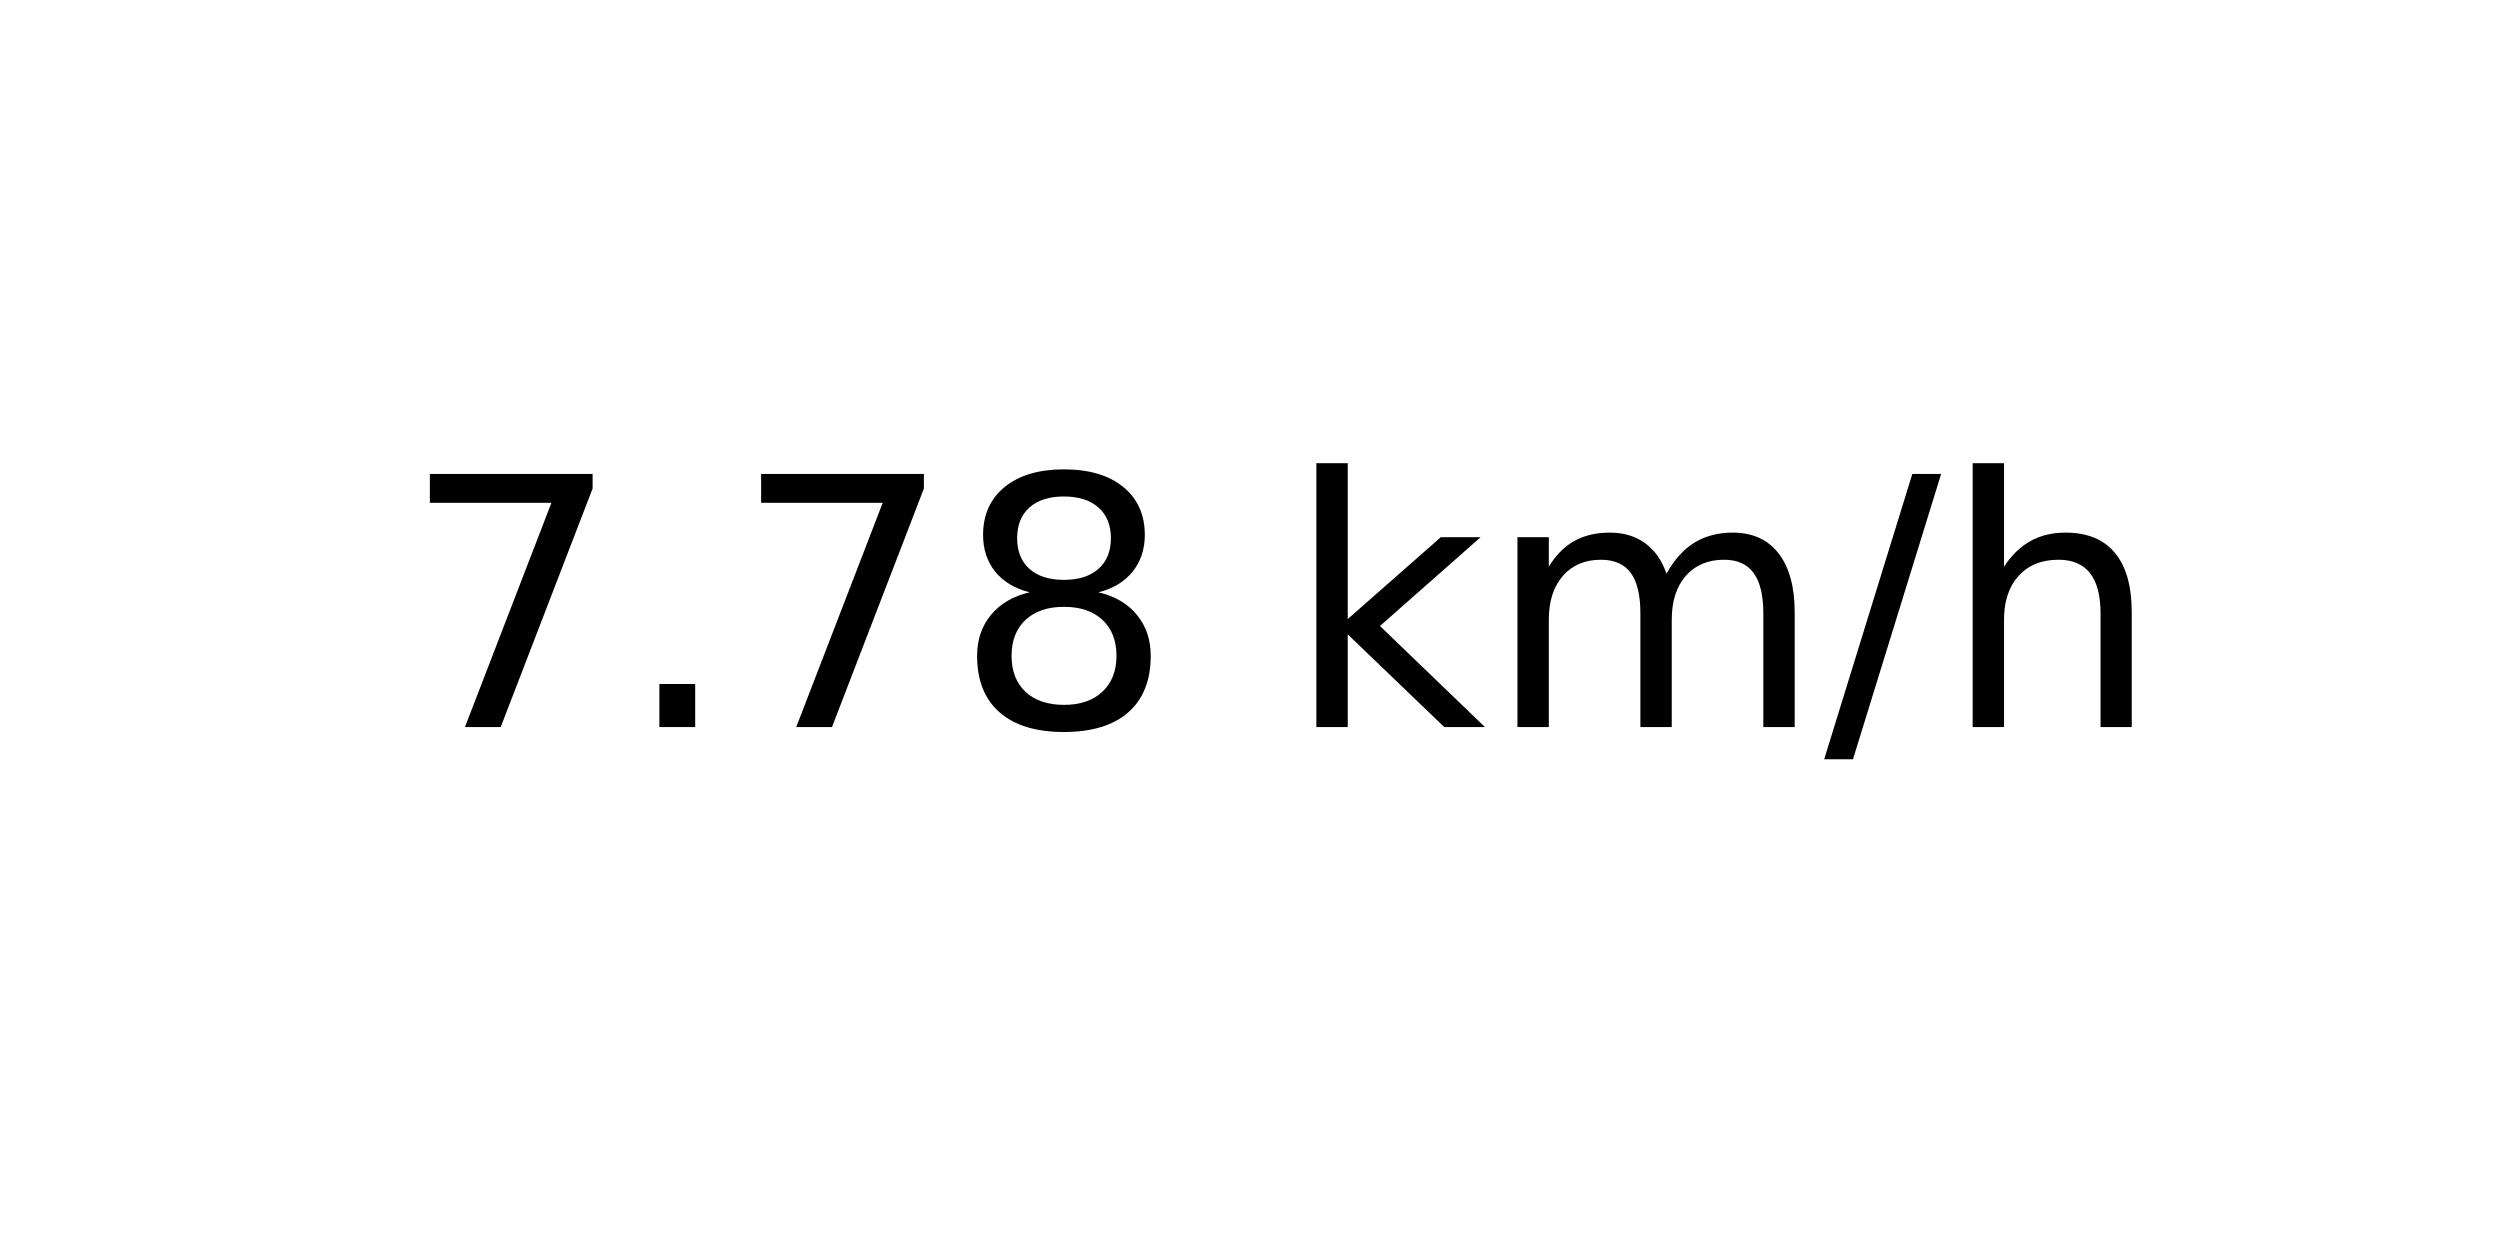
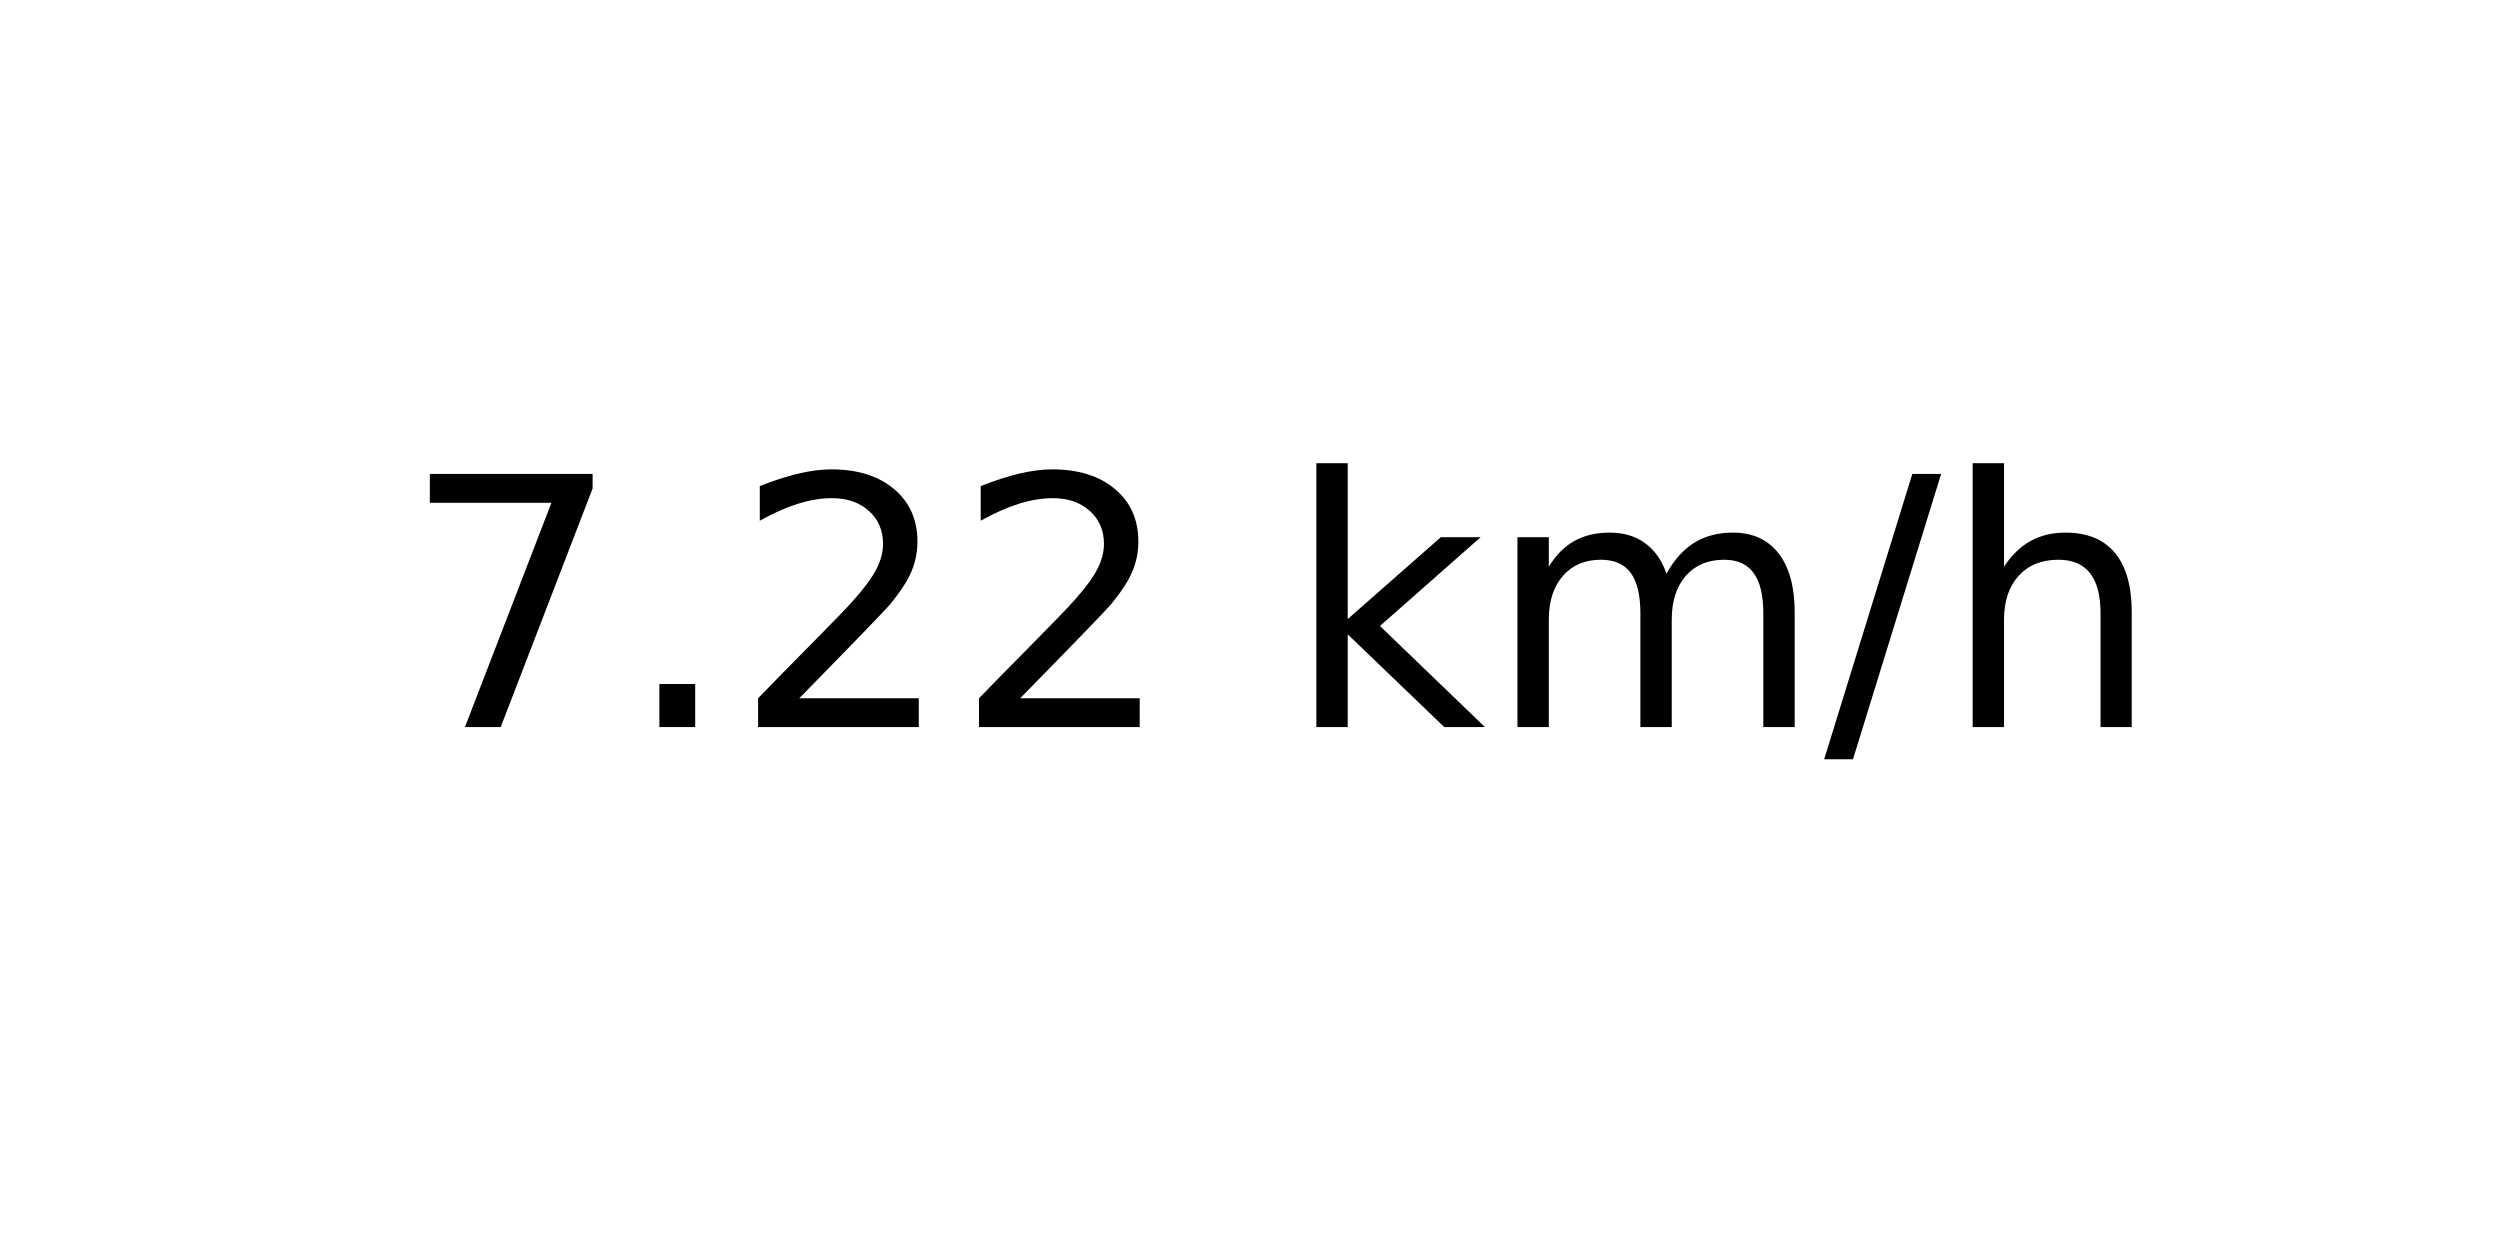
<svg xmlns="http://www.w3.org/2000/svg" xmlns:xlink="http://www.w3.org/1999/xlink" width="72pt" height="36pt" viewBox="0 0 72 36" version="1.1">
  <defs>
    <style type="text/css">*{stroke-linejoin: round; stroke-linecap: butt}</style>
  </defs>
  <g id="figure_1">
    <g id="axes_1">
      <g id="text_1">
        <g transform="translate(11.55937 20.93937) scale(0.1 -0.1)">
          <defs>
            <path id="DejaVuSans-37" d="M 525 4666  L 3525 4666  L 3525 4397  L 1831 0  L 1172 0  L 2766 4134  L 525 4134  L 525 4666  z " transform="scale(0.015625)" />
            <path id="DejaVuSans-2e" d="M 684 794  L 1344 794  L 1344 0  L 684 0  L 684 794  z " transform="scale(0.015625)" />
-             <path id="DejaVuSans-38" d="M 2034 2216  Q 1584 2216 1326 1975  Q 1069 1734 1069 1313  Q 1069 891 1326 650  Q 1584 409 2034 409  Q 2484 409 2743 651  Q 3003 894 3003 1313  Q 3003 1734 2745 1975  Q 2488 2216 2034 2216  z M 1403 2484  Q 997 2584 770 2862  Q 544 3141 544 3541  Q 544 4100 942 4425  Q 1341 4750 2034 4750  Q 2731 4750 3128 4425  Q 3525 4100 3525 3541  Q 3525 3141 3298 2862  Q 3072 2584 2669 2484  Q 3125 2378 3379 2068  Q 3634 1759 3634 1313  Q 3634 634 3220 271  Q 2806 -91 2034 -91  Q 1263 -91 848 271  Q 434 634 434 1313  Q 434 1759 690 2068  Q 947 2378 1403 2484  z M 1172 3481  Q 1172 3119 1398 2916  Q 1625 2713 2034 2713  Q 2441 2713 2670 2916  Q 2900 3119 2900 3481  Q 2900 3844 2670 4047  Q 2441 4250 2034 4250  Q 1625 4250 1398 4047  Q 1172 3844 1172 3481  z " transform="scale(0.015625)" />
+             <path id="DejaVuSans-32" d="M 1228 531  L 3431 531  L 3431 0  L 469 0  L 469 531  Q 828 903 1448 1529  Q 2069 2156 2228 2338  Q 2531 2678 2651 2914  Q 2772 3150 2772 3378  Q 2772 3750 2511 3984  Q 2250 4219 1831 4219  Q 1534 4219 1204 4116  Q 875 4013 500 3803  L 500 4441  Q 881 4594 1212 4672  Q 1544 4750 1819 4750  Q 2544 4750 2975 4387  Q 3406 4025 3406 3419  Q 3406 3131 3298 2873  Q 3191 2616 2906 2266  Q 2828 2175 2409 1742  Q 1991 1309 1228 531  z " transform="scale(0.015625)" />
            <path id="DejaVuSans-20" transform="scale(0.015625)" />
            <path id="DejaVuSans-6b" d="M 581 4863  L 1159 4863  L 1159 1991  L 2875 3500  L 3609 3500  L 1753 1863  L 3688 0  L 2938 0  L 1159 1709  L 1159 0  L 581 0  L 581 4863  z " transform="scale(0.015625)" />
            <path id="DejaVuSans-6d" d="M 3328 2828  Q 3544 3216 3844 3400  Q 4144 3584 4550 3584  Q 5097 3584 5394 3201  Q 5691 2819 5691 2113  L 5691 0  L 5113 0  L 5113 2094  Q 5113 2597 4934 2840  Q 4756 3084 4391 3084  Q 3944 3084 3684 2787  Q 3425 2491 3425 1978  L 3425 0  L 2847 0  L 2847 2094  Q 2847 2600 2669 2842  Q 2491 3084 2119 3084  Q 1678 3084 1418 2786  Q 1159 2488 1159 1978  L 1159 0  L 581 0  L 581 3500  L 1159 3500  L 1159 2956  Q 1356 3278 1631 3431  Q 1906 3584 2284 3584  Q 2666 3584 2933 3390  Q 3200 3197 3328 2828  z " transform="scale(0.015625)" />
            <path id="DejaVuSans-2f" d="M 1625 4666  L 2156 4666  L 531 -594  L 0 -594  L 1625 4666  z " transform="scale(0.015625)" />
            <path id="DejaVuSans-68" d="M 3513 2113  L 3513 0  L 2938 0  L 2938 2094  Q 2938 2591 2744 2837  Q 2550 3084 2163 3084  Q 1697 3084 1428 2787  Q 1159 2491 1159 1978  L 1159 0  L 581 0  L 581 4863  L 1159 4863  L 1159 2956  Q 1366 3272 1645 3428  Q 1925 3584 2291 3584  Q 2894 3584 3203 3211  Q 3513 2838 3513 2113  z " transform="scale(0.015625)" />
          </defs>
          <use xlink:href="#DejaVuSans-37" />
          <use xlink:href="#DejaVuSans-2e" x="63.623" />
-           <use xlink:href="#DejaVuSans-37" x="95.41" />
-           <use xlink:href="#DejaVuSans-38" x="159.033" />
+           <use xlink:href="#DejaVuSans-32" x="95.41" />
+           <use xlink:href="#DejaVuSans-32" x="159.033" />
          <use xlink:href="#DejaVuSans-20" x="222.656" />
          <use xlink:href="#DejaVuSans-6b" x="254.443" />
          <use xlink:href="#DejaVuSans-6d" x="312.354" />
          <use xlink:href="#DejaVuSans-2f" x="409.766" />
          <use xlink:href="#DejaVuSans-68" x="443.457" />
        </g>
      </g>
    </g>
  </g>
</svg>
